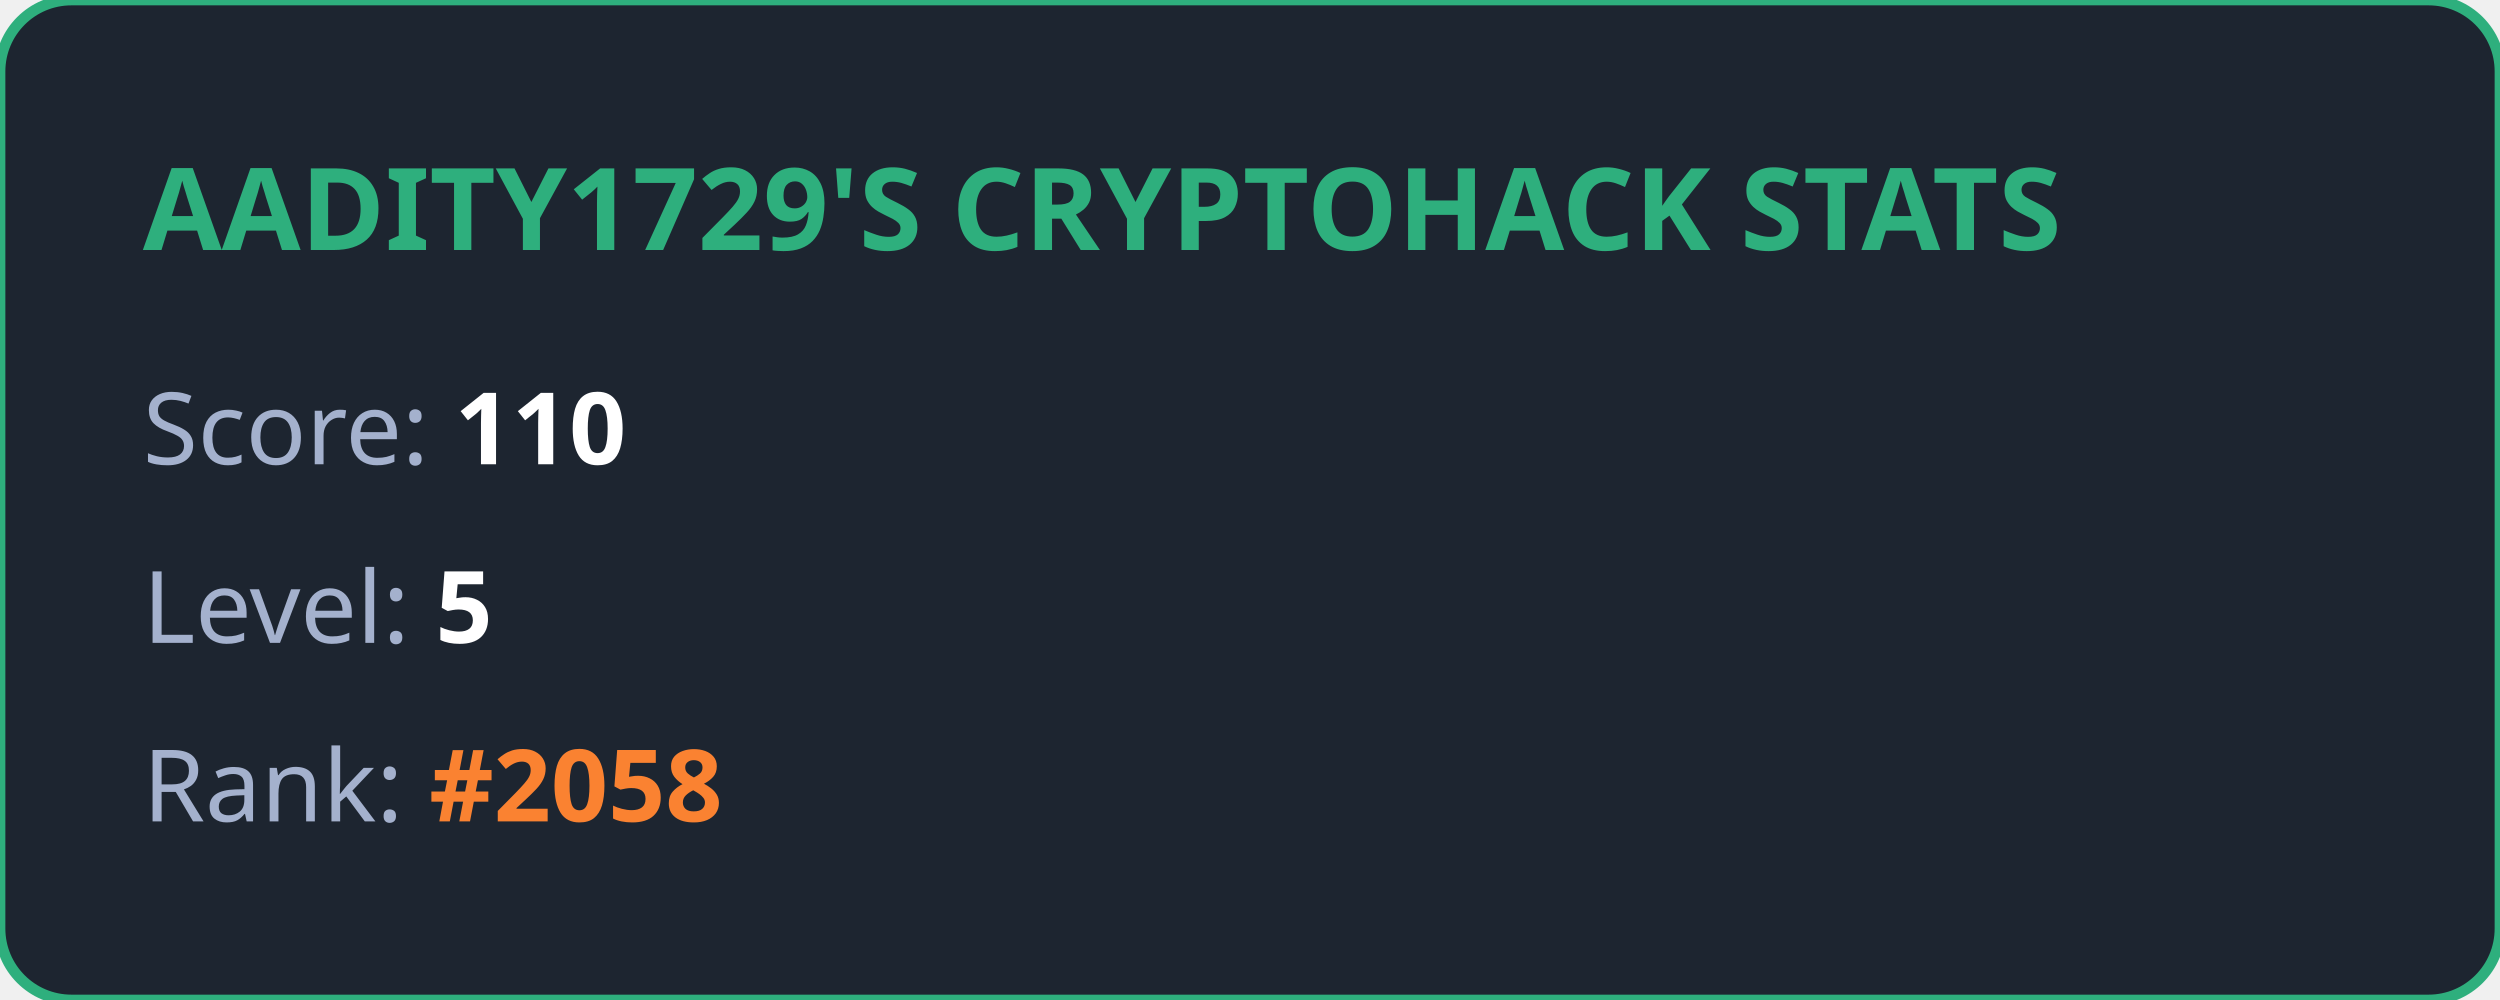
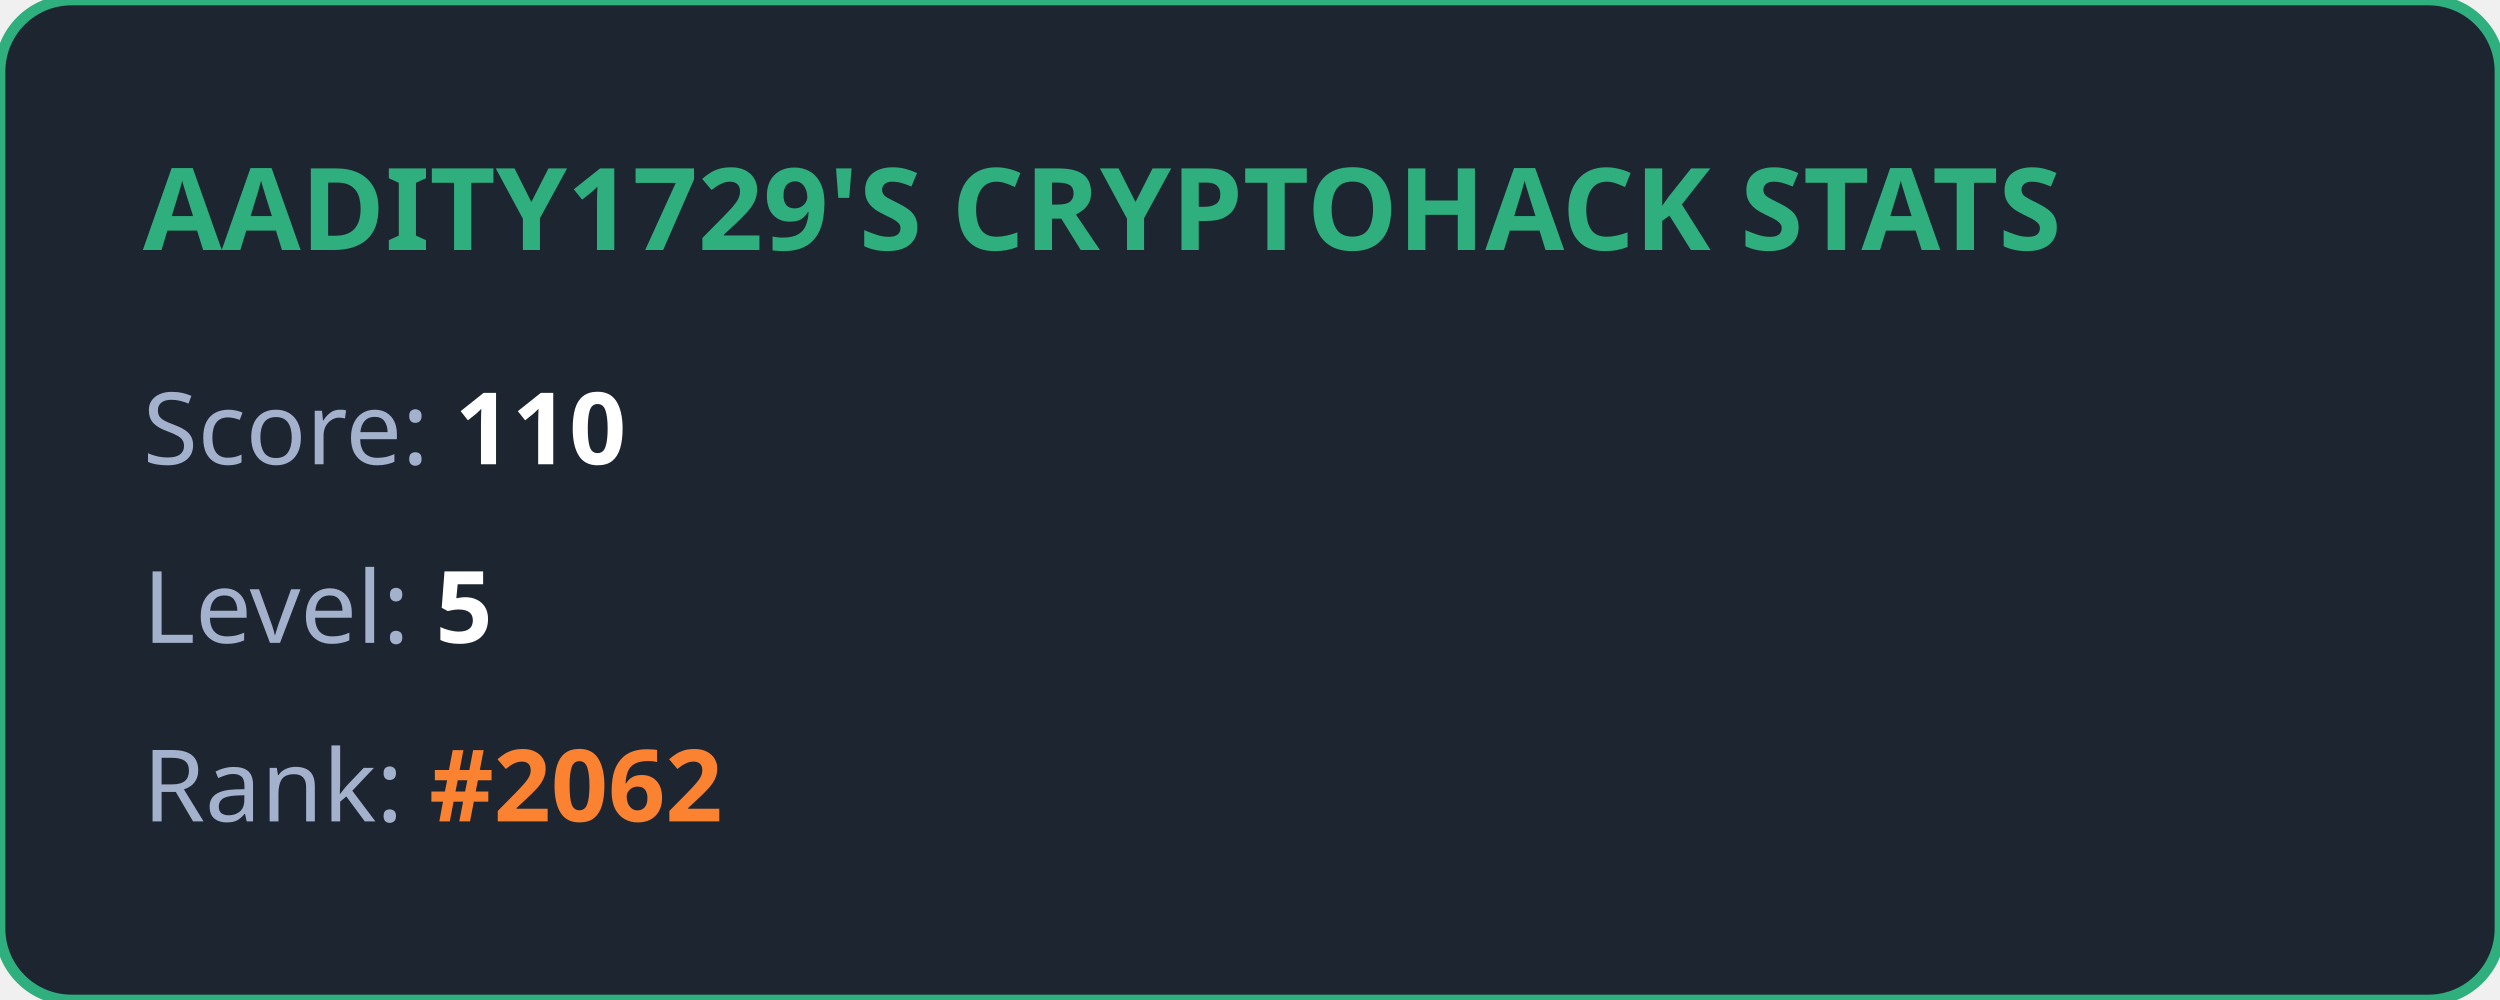
<svg xmlns="http://www.w3.org/2000/svg" width="350" height="140" viewBox="0 0 350 140" fill="none">
  <style>
            .title { font: bold 16px 'Segoe UI', Ubuntu, sans-serif; fill: #2eaf7d; }
            .stat { font: 14px 'Segoe UI', Ubuntu, sans-serif; fill: #a4b1cd; }
            .value { font-weight: bold; fill: #ffffff; }
            .highlight { font-weight: bold; fill: #fa8231; }
        </style>
  <rect width="100%" height="100%" rx="10" fill="#1d2530" stroke="#2eaf7d" stroke-width="1.5" />
  <text x="20" y="35" class="title">AADITY1729'S CRYPTOHACK STATS</text>
  <text x="20" y="65" class="stat">Score: <tspan class="value">110</tspan>
  </text>
  <text x="20" y="90" class="stat">Level: <tspan class="value">5</tspan>
  </text>
-   <text x="20" y="115" class="stat">Rank: <tspan class="highlight">#2058</tspan>
+   <text x="20" y="115" class="stat">Rank: <tspan class="highlight">#2062</tspan>
  </text>
</svg>
